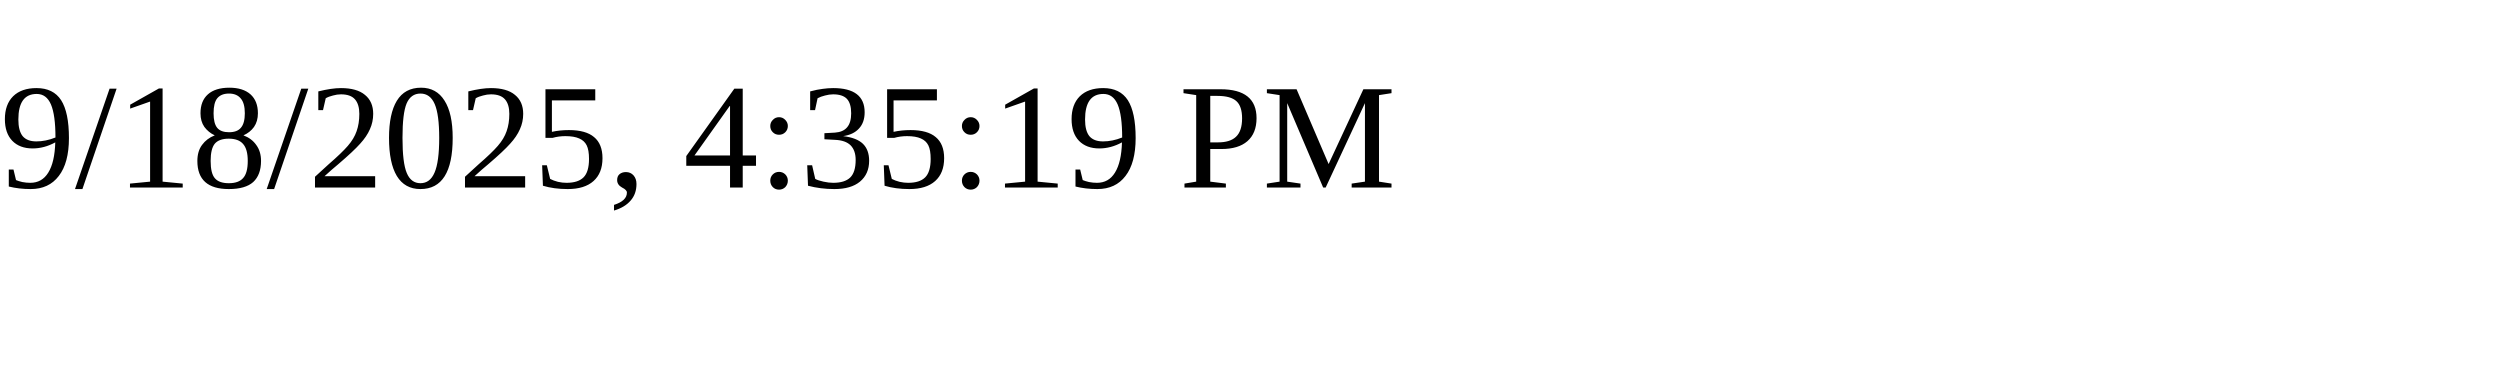
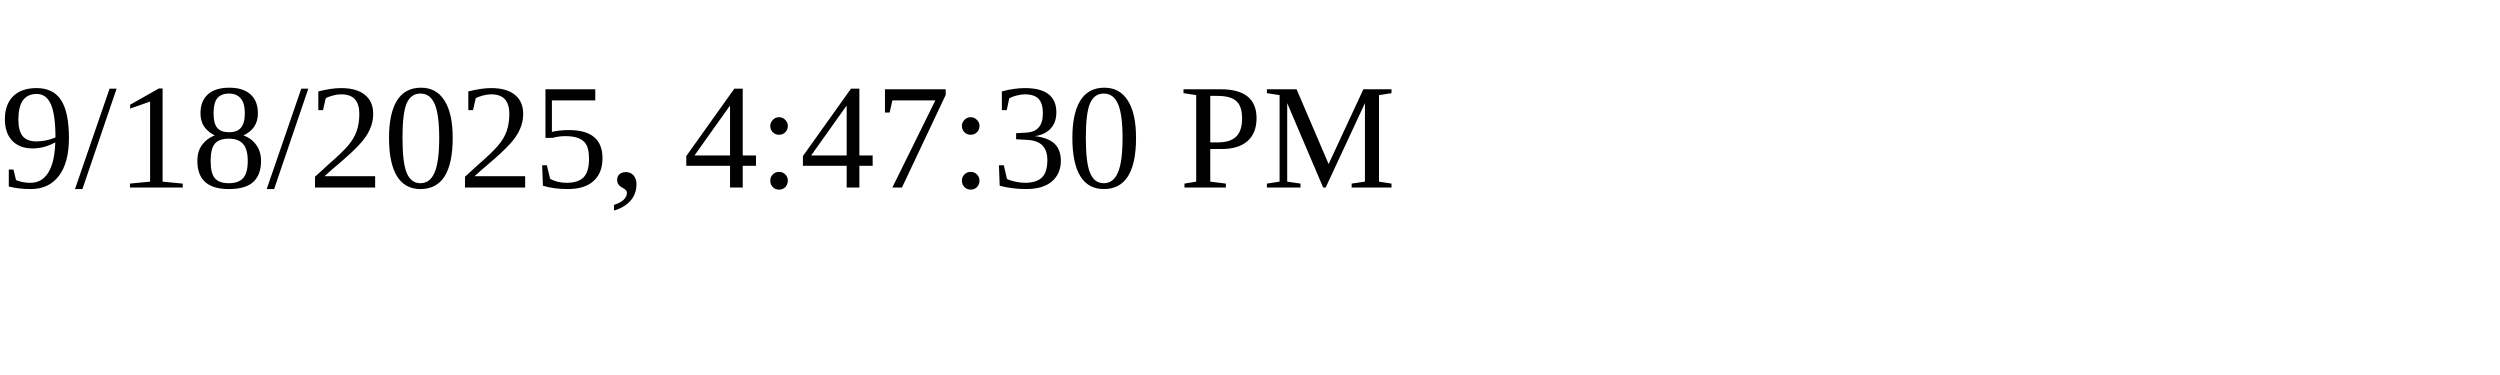
<svg xmlns="http://www.w3.org/2000/svg" height="30" width="200">
-   <text x="0" y="15">9/18/2025, 4:35:19 PM</text>
+   <text x="0" y="15">9/18/2025, 4:47:30 PM</text>
</svg>
